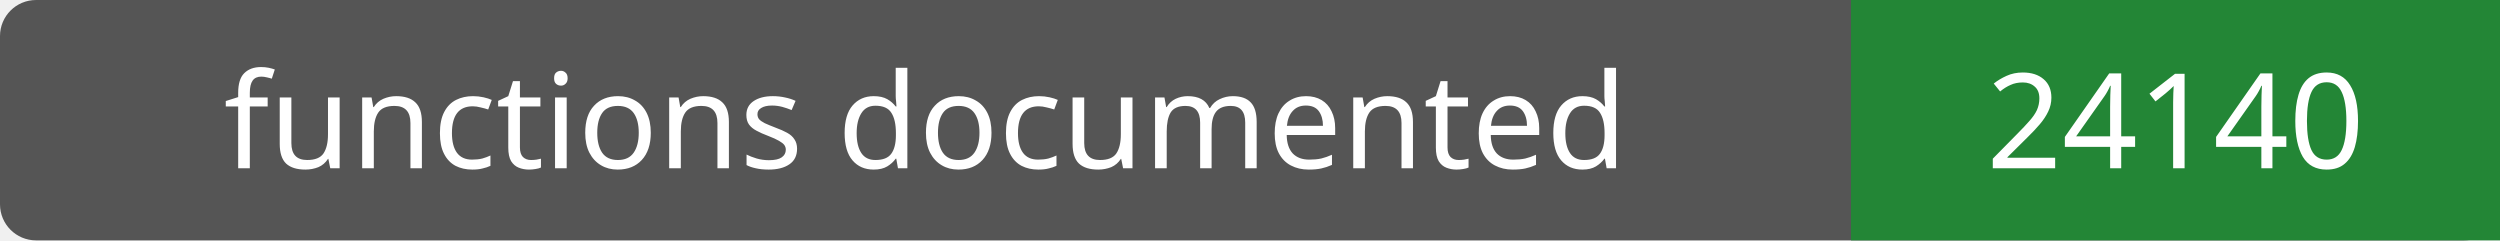
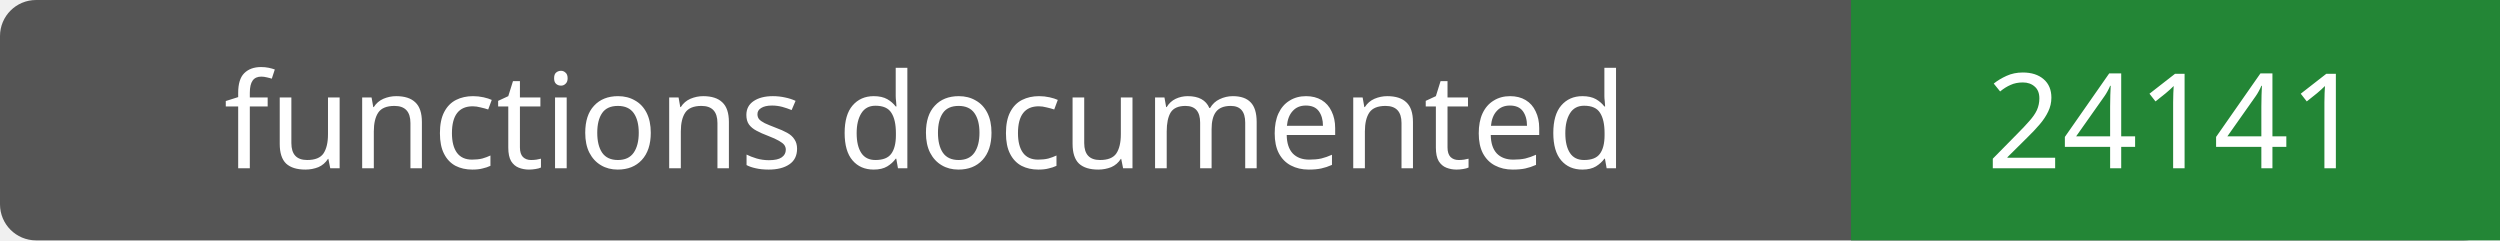
- <svg xmlns="http://www.w3.org/2000/svg" width="208" height="20" role="img" aria-label="functions documented: 24140">
+ <svg xmlns="http://www.w3.org/2000/svg" width="208" height="20" role="img" aria-label="functions documented: 24141">
  <rect width="208" height="20" rx="3" fill="#555" />
  <path fill="#238636" d="M154 0h54v20H154z" />
  <g fill="#fff" text-anchor="middle" font-family="Verdana,sans-serif" font-size="11">
    <text x="77.0" y="14">functions documented</text>
-     <text x="181.0" y="14">24140</text>
+     <text x="181.0" y="14">24141</text>
  </g>
</svg>
